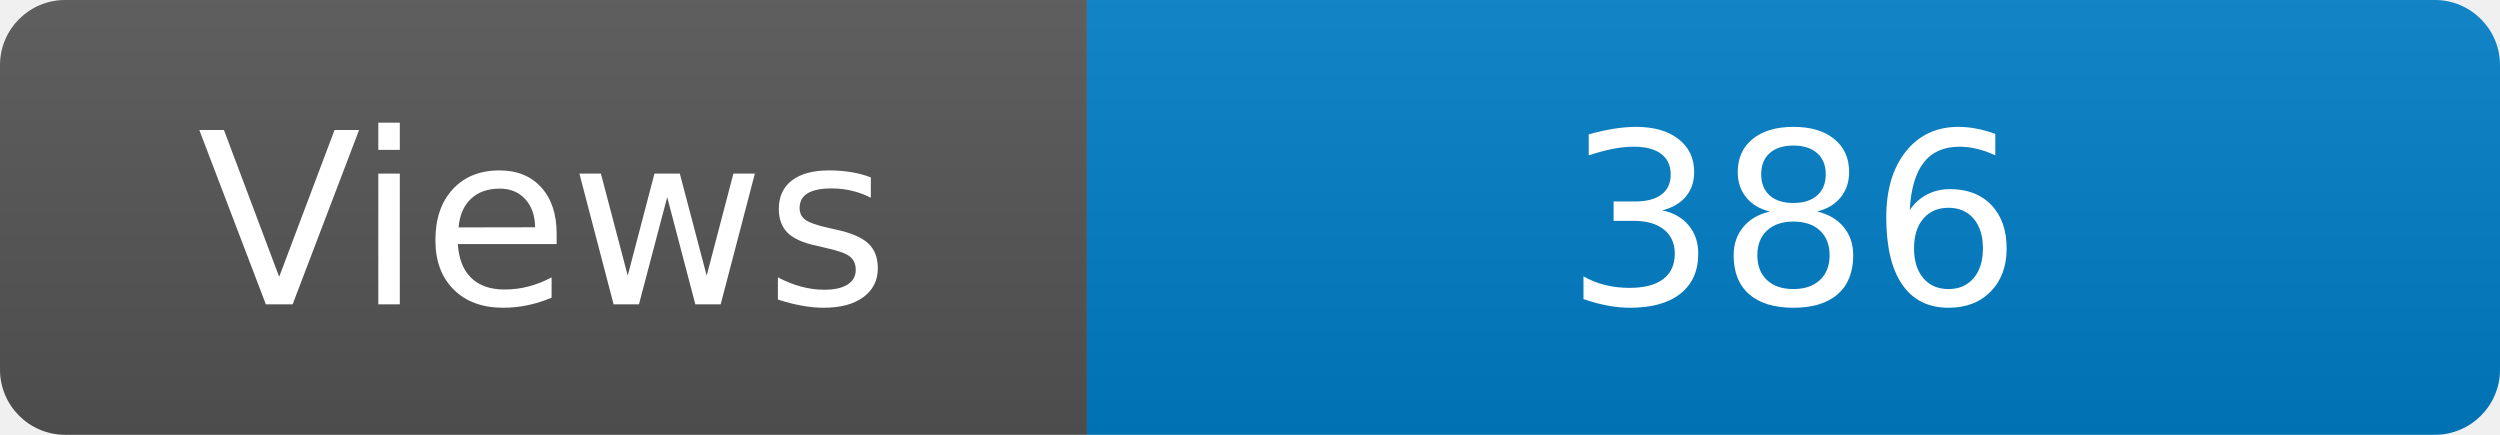
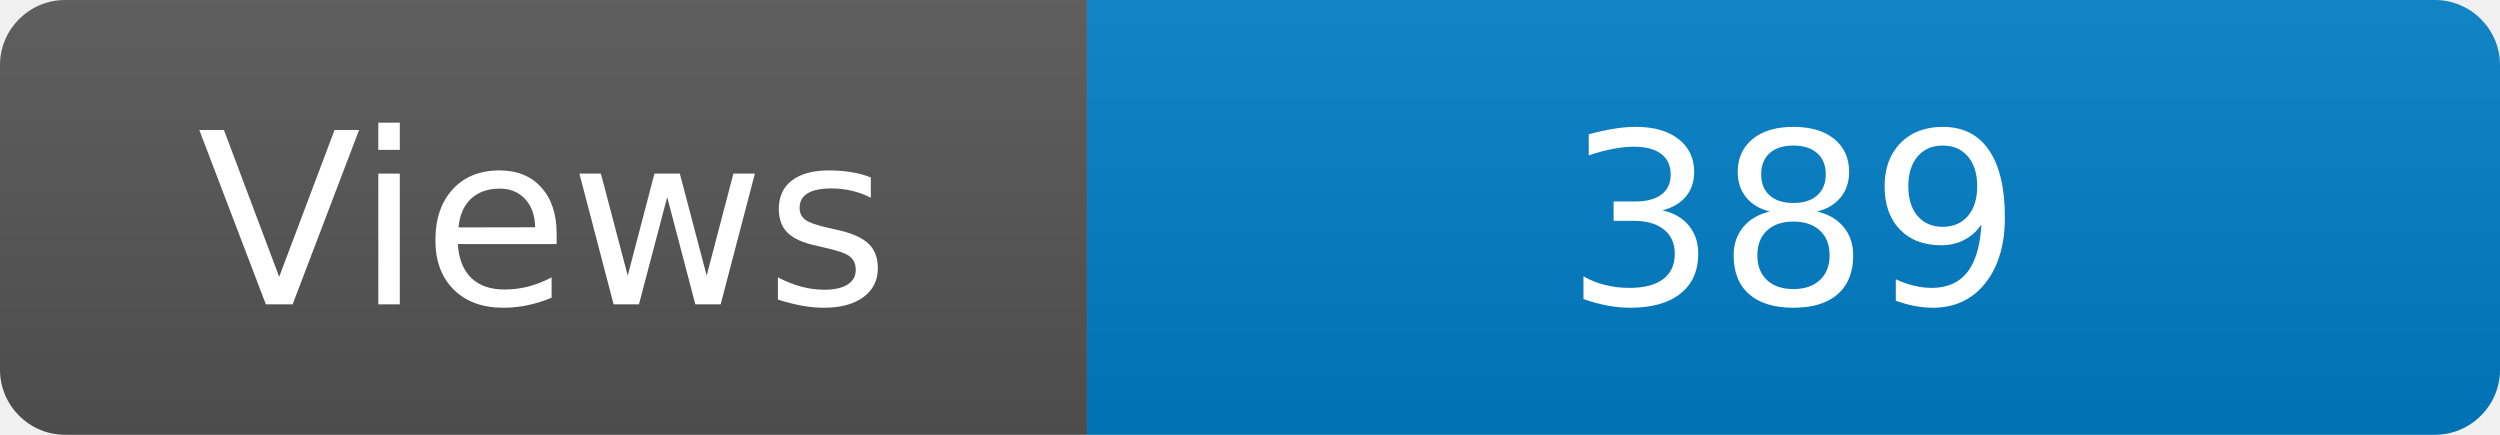
<svg xmlns="http://www.w3.org/2000/svg" width="115" height="20" role="img" aria-label="Maintained?: yes">
  <linearGradient id="s" x2="0" y2="100%">
    <stop offset="0" stop-color="#bbb" stop-opacity=".1" />
    <stop offset="1" stop-opacity=".1" />
  </linearGradient>
  <clipPath id="r">
    <rect width="115" height="20" rx="3" fill="#fff" />
  </clipPath>
  <g clip-path="url(#r)">
    <rect width="50" height="20" fill="#555" />
    <rect x="50" width="160" height="20" fill="#007ec6" />
    <rect width="115" height="20" fill="url(#s)" />
  </g>
  <g fill="#fff" text-anchor="middle" font-family="Verdana,Geneva,DejaVu Sans,sans-serif" font-size="110">
    <text x="250" y="140" transform="scale(.1)" fill="#fff">Views</text>
-     <text x="825" y="140" transform="scale(.1)" fill="#fff">386</text>
+     <text x="825" y="140" transform="scale(.1)" fill="#fff">389</text>
  </g>
</svg>
